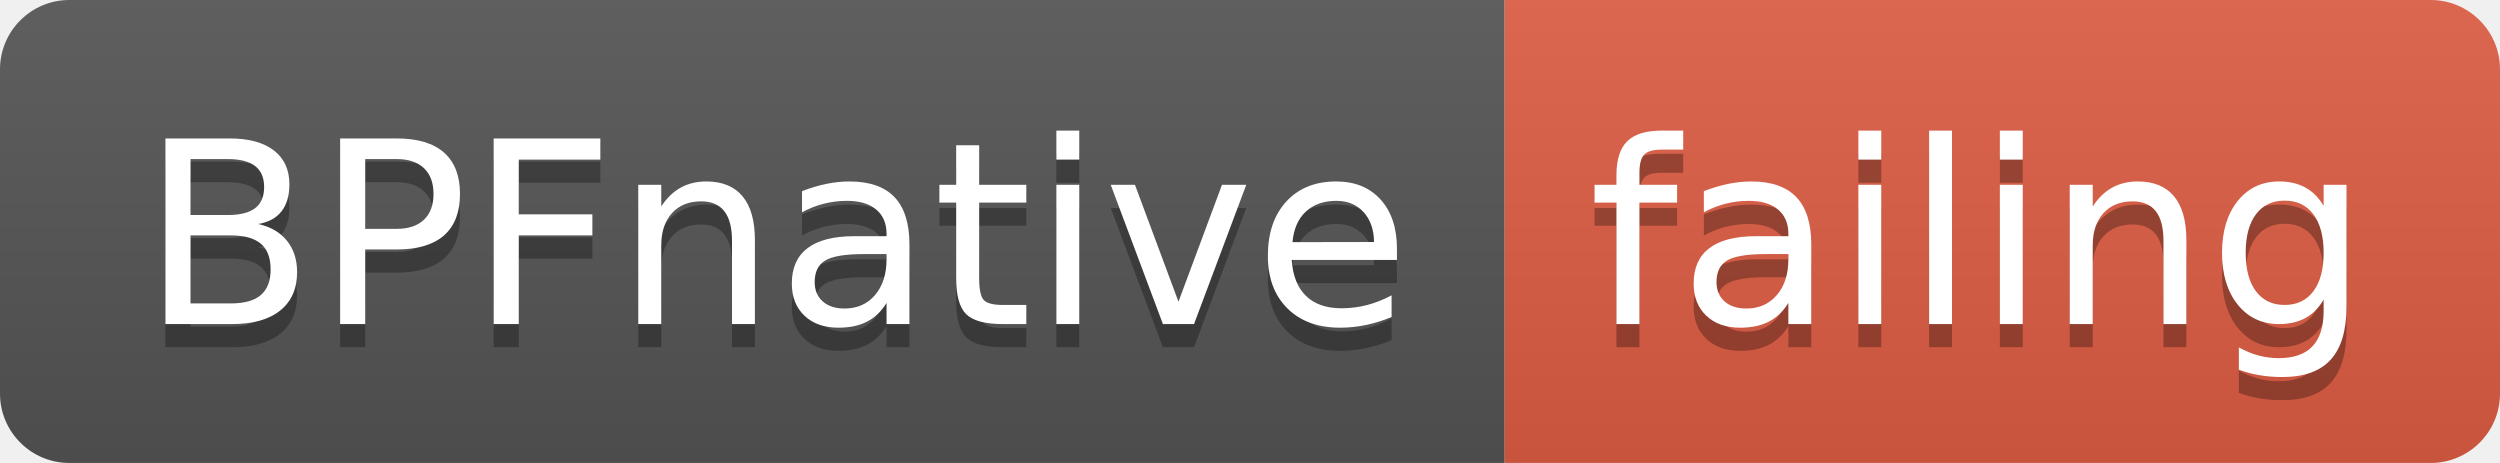
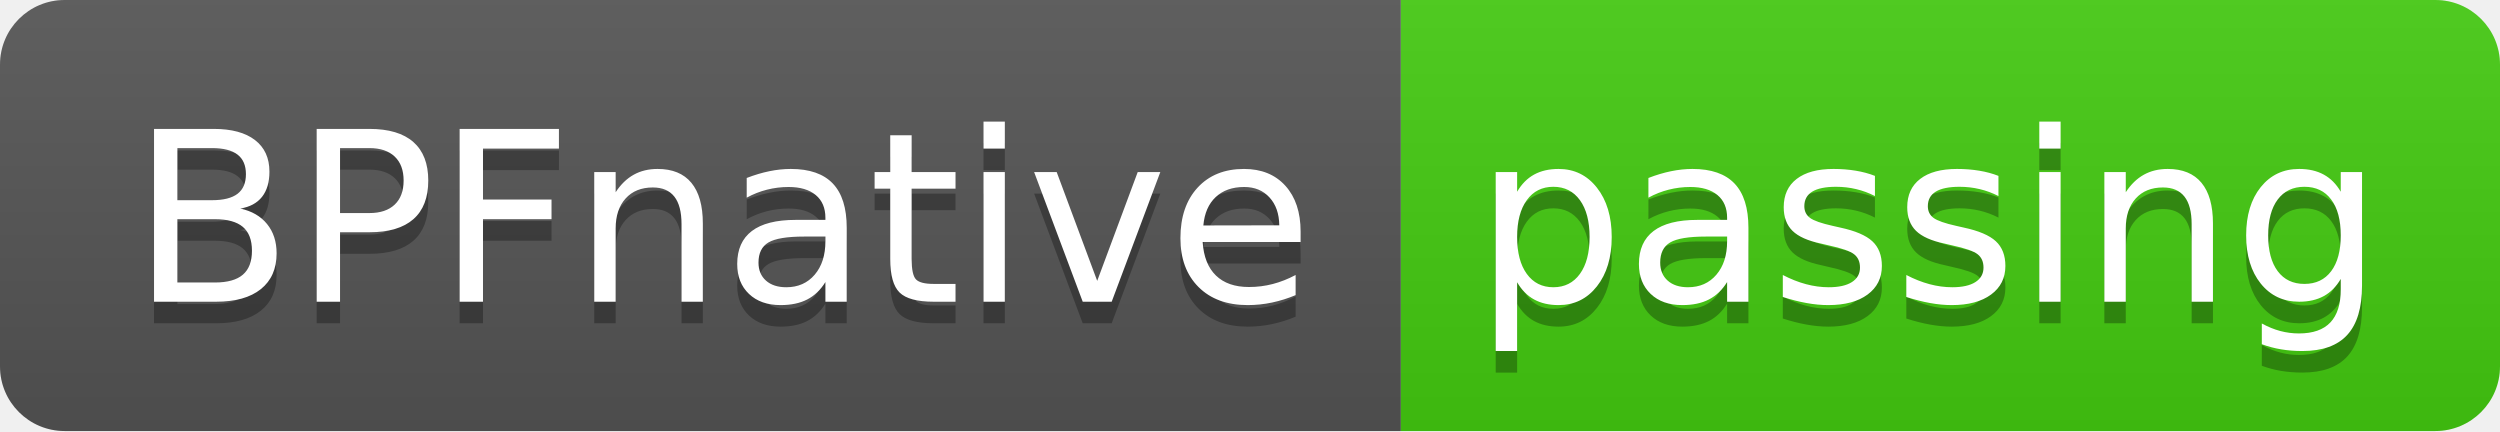
- <svg xmlns="http://www.w3.org/2000/svg" width="108" height="20">
+ <svg xmlns="http://www.w3.org/2000/svg" width="116" height="20">
  <linearGradient id="smooth" x2="0" y2="100%">
    <stop offset="0" stop-color="#bbb" stop-opacity=".1" />
    <stop offset="1" stop-opacity=".1" />
  </linearGradient>
  <clipPath id="round">
-     <rect width="108" height="20" rx="3" fill="#fff" />
+     <rect width="116" height="20" rx="3" fill="#fff" />
  </clipPath>
  <g clip-path="url(#round)">
    <rect width="65" height="20" fill="#555" />
-     <rect x="65" width="43" height="20" fill="#e05d44" />
-     <rect width="108" height="20" fill="url(#smooth)" />
+     <rect x="65" width="51" height="20" fill="#4c1" />
+     <rect width="116" height="20" fill="url(#smooth)" />
  </g>
  <g fill="#fff" text-anchor="middle" font-family="DejaVu Sans,Verdana,Geneva,sans-serif" font-size="110">
    <text x="335" y="150" fill="#010101" fill-opacity=".3" transform="scale(0.1)" textLength="550" lengthAdjust="spacing">BPFnative</text>
    <text x="335" y="140" transform="scale(0.1)" textLength="550" lengthAdjust="spacing">BPFnative</text>
-     <text x="855" y="150" fill="#010101" fill-opacity=".3" transform="scale(0.1)" textLength="330" lengthAdjust="spacing">failing</text>
-     <text x="855" y="140" transform="scale(0.1)" textLength="330" lengthAdjust="spacing">failing</text>
+     <text x="895" y="150" fill="#010101" fill-opacity=".3" transform="scale(0.1)" textLength="410" lengthAdjust="spacing">passing</text>
+     <text x="895" y="140" transform="scale(0.1)" textLength="410" lengthAdjust="spacing">passing</text>
  </g>
</svg>
